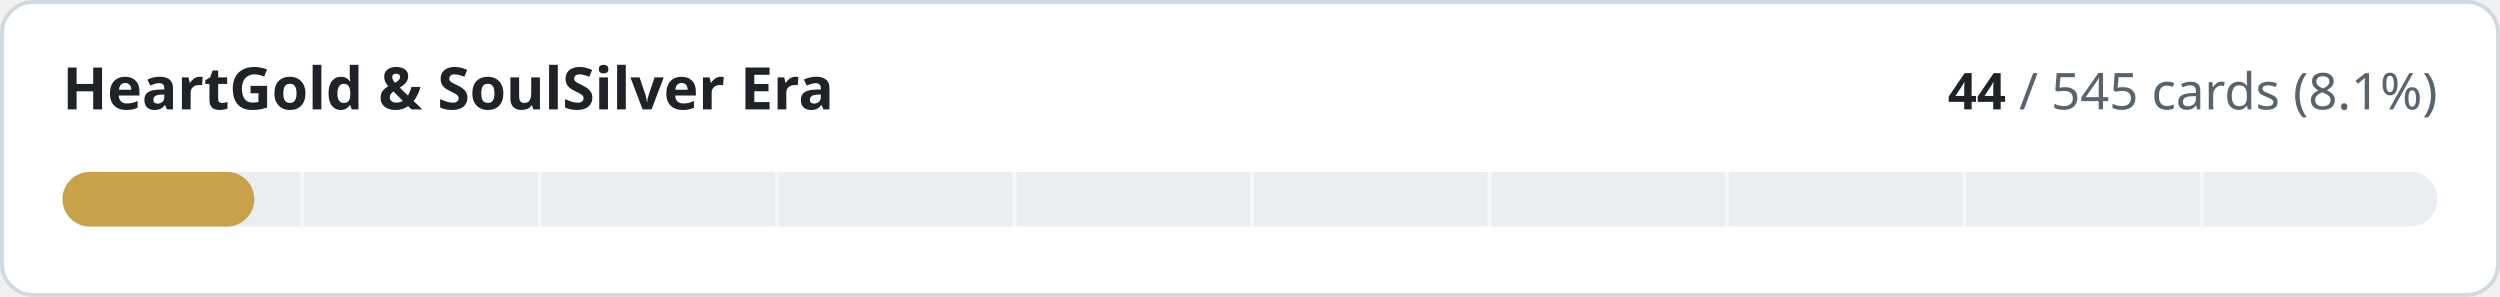
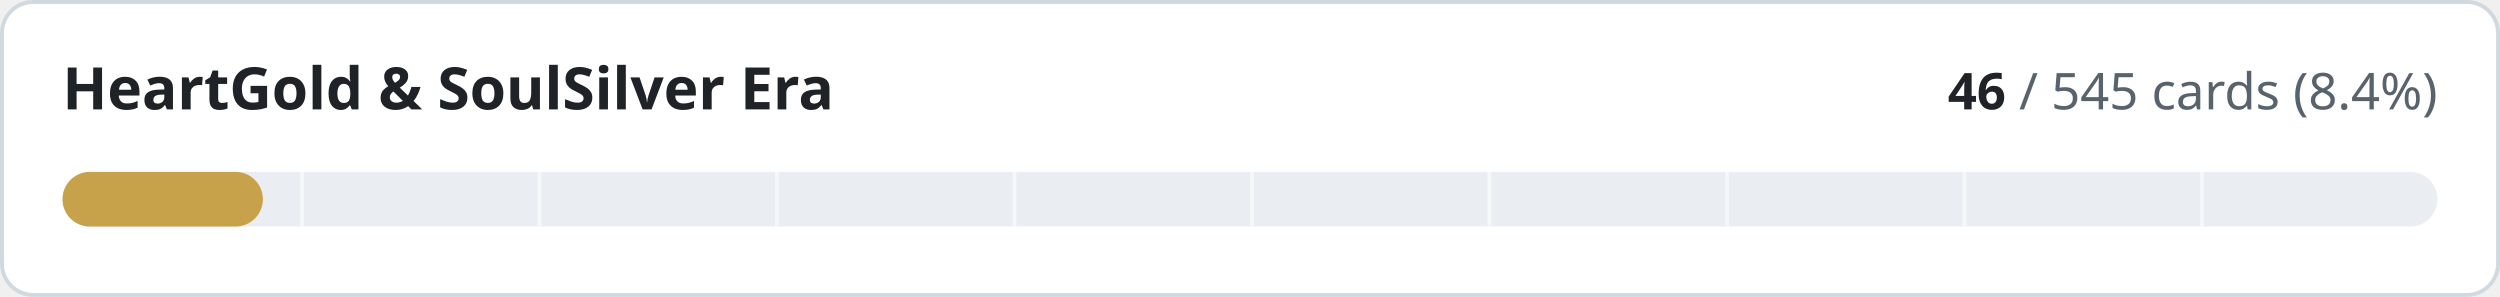
- <svg xmlns="http://www.w3.org/2000/svg" width="640" height="76" viewBox="0 0 640 76" role="img" aria-label="HeartGold &amp; SoulSilver Era: 44 of 545 cards implemented">
+ <svg xmlns="http://www.w3.org/2000/svg" width="640" height="76" viewBox="0 0 640 76" role="img" aria-label="HeartGold &amp; SoulSilver Era: 46 of 545 cards implemented">
  <style>
.t{fill:#1f2328}.m{fill:#59636e}.trk{fill:#eaeef2}.bd{stroke:#d1d9e0}.bg{fill:#ffffff}
@media (prefers-color-scheme:dark){.t{fill:#f0f6fc}.m{fill:#9198a1}.trk{fill:#262c36}.bd{stroke:#3d444d}.bg{fill:#0d1117}}
text{font-family:-apple-system,BlinkMacSystemFont,'Segoe UI','Noto Sans',Helvetica,Arial,sans-serif;font-variant-numeric:tabular-nums}
</style>
  <rect class="bg bd" x="0.5" y="0.5" width="639" height="75" rx="8" stroke-width="1" />
  <text class="t" x="16" y="28" font-size="15" font-weight="600">HeartGold &amp; SoulSilver Era</text>
  <text class="m" x="624" y="28" font-size="13" text-anchor="end">
-     <tspan class="t" font-weight="600">44</tspan> / 545 cards (8.1%)</text>
+     <tspan class="t" font-weight="600">46</tspan> / 545 cards (8.4%)</text>
  <rect class="trk" x="16" y="44" width="608" height="14" rx="7" />
-   <rect x="16" y="44" width="49.1" height="14" rx="7" fill="#c8a24a" />
+   <rect x="16" y="44" width="51.3" height="14" rx="7" fill="#c8a24a" />
  <rect x="76.8" y="44" width="1" height="14" class="bg" opacity="0.55" />
  <rect x="137.6" y="44" width="1" height="14" class="bg" opacity="0.55" />
  <rect x="198.4" y="44" width="1" height="14" class="bg" opacity="0.55" />
  <rect x="259.2" y="44" width="1" height="14" class="bg" opacity="0.55" />
  <rect x="320.0" y="44" width="1" height="14" class="bg" opacity="0.55" />
  <rect x="380.8" y="44" width="1" height="14" class="bg" opacity="0.55" />
  <rect x="441.6" y="44" width="1" height="14" class="bg" opacity="0.55" />
  <rect x="502.4" y="44" width="1" height="14" class="bg" opacity="0.55" />
  <rect x="563.2" y="44" width="1" height="14" class="bg" opacity="0.55" />
</svg>
